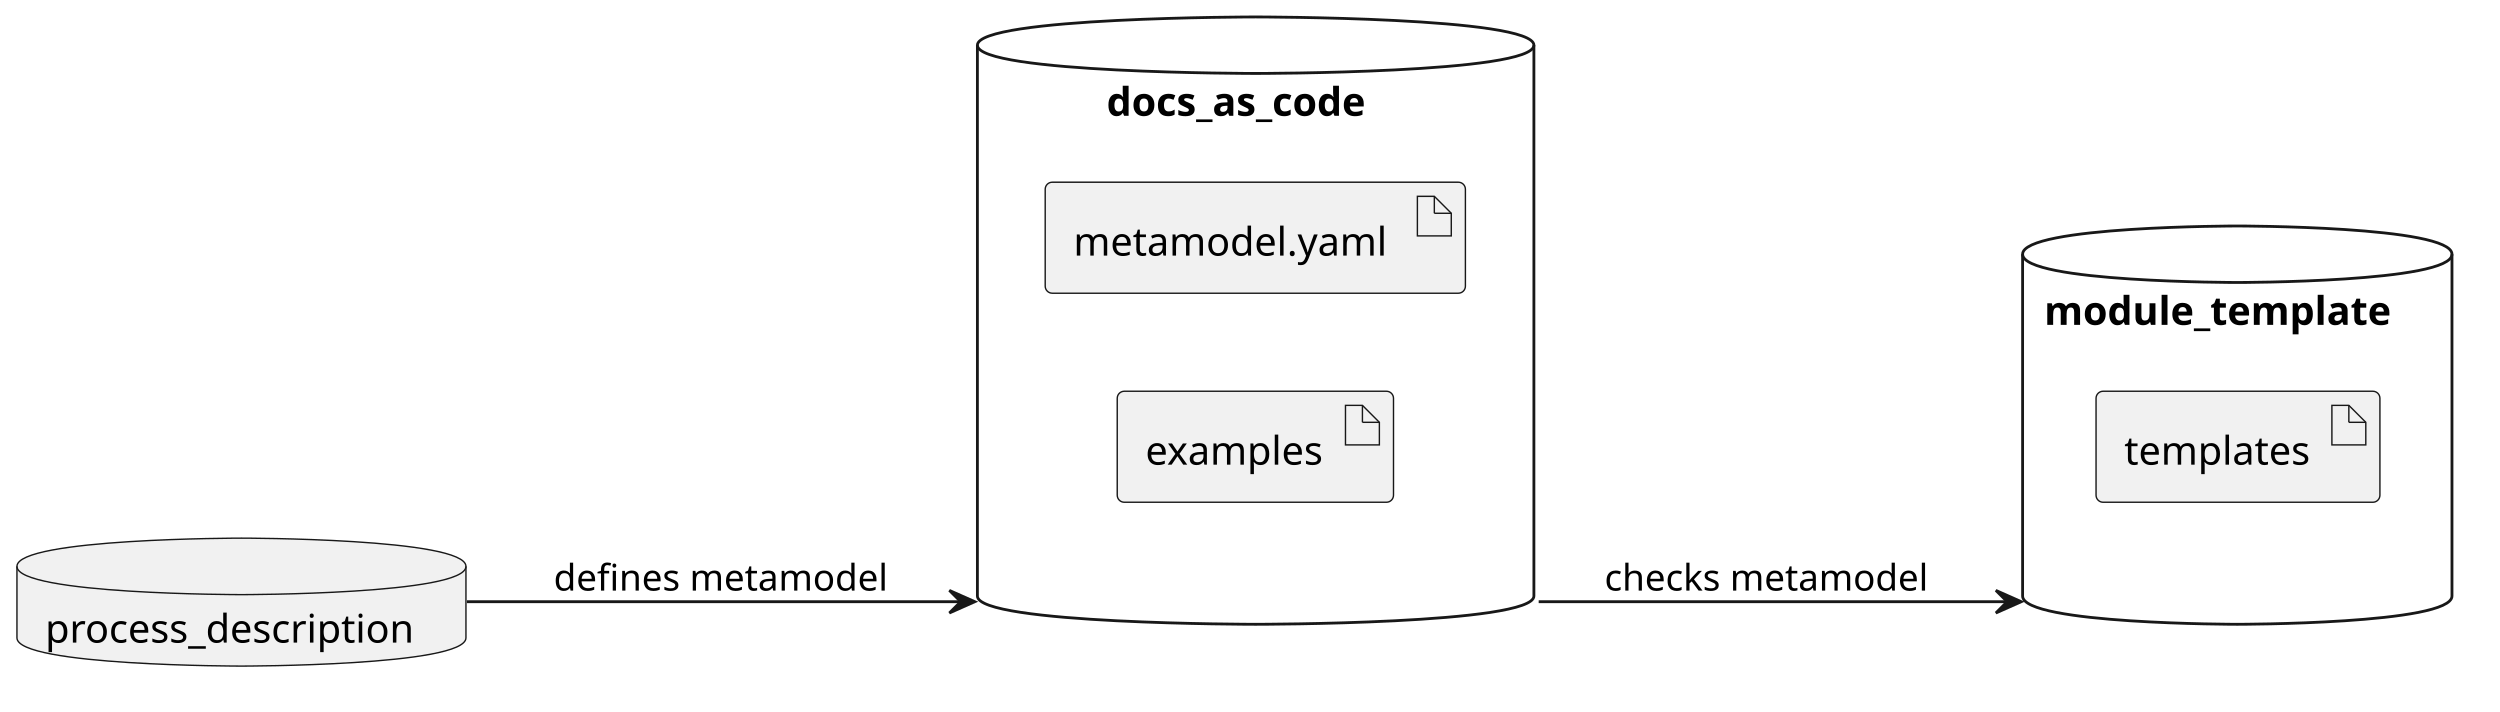
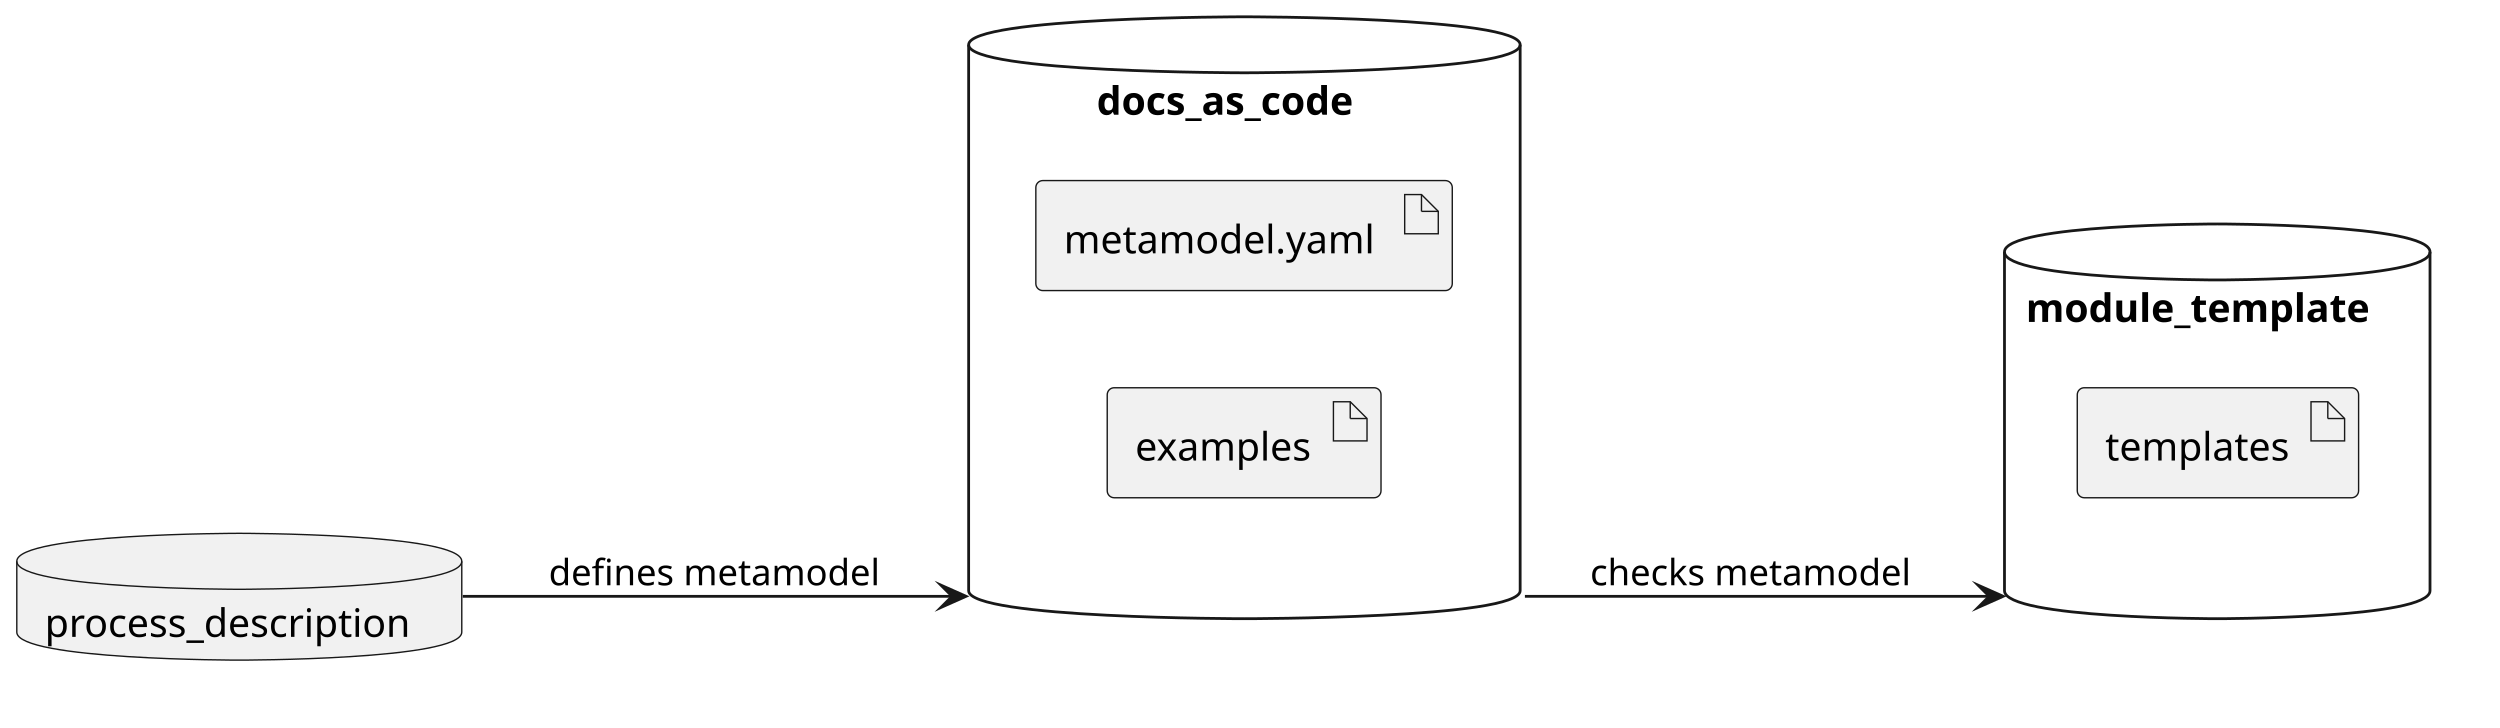
- <svg xmlns="http://www.w3.org/2000/svg" contentStyleType="text/css" data-diagram-type="DESCRIPTION" height="252px" preserveAspectRatio="none" style="width:885px;height:252px;background:#FFFFFF;" version="1.1" viewBox="0 0 885 252" width="885px" zoomAndPan="magnify">
+ <svg xmlns="http://www.w3.org/2000/svg" version="1.1" data-diagram-type="DESCRIPTION" style="width:893px;height:260px;background:#FFFFFF;" width="893px" height="260px" viewBox="0 0 893 260" zoomAndPan="magnify" preserveAspectRatio="none" contentStyleType="text/css">
  <defs />
-   <g>
-     <g id="cluster_docs_as_code">
-       <path d="M346,16 C346,6 444.5,6 444.5,6 C444.5,6 543,6 543,16 L543,211 C543,221 444.5,221 444.5,221 C444.5,221 346,221 346,211 L346,16 " fill="transparent" style="stroke:#181818;stroke-width:1;" />
-       <path d="M346,16 C346,26 444.5,26 444.5,26 C444.5,26 543,26 543,16 " fill="transparent" style="stroke:#181818;stroke-width:1;" />
-       <text fill="#000000" font-family="sans-serif" font-size="14" font-weight="bold" lengthAdjust="spacing" textLength="105.485" x="391.757" y="40.995">docs_as_code</text>
+   <g font-family="sans-serif" lengthAdjust="spacing">
+     <g class="cluster" data-qualified-name="docs_as_code" id="ent0002" data-source-line="4">
+       <path d="M346,16 C346,6 444.5,6 444.5,6 C444.5,6 543,6 543,16 L543,211 C543,221 444.5,221 444.5,221 C444.5,221 346,221 346,211 L346,16" style="stroke:#181818;stroke-width:1;" fill="none" />
+       <path d="M346,16 C346,26 444.5,26 444.5,26 C444.5,26 543,26 543,16" style="stroke:#181818;stroke-width:1;" fill="none" />
+       <text x="391.757" y="40.995" fill="#000" font-size="14" textLength="105.485" font-weight="700">docs_as_code</text>
    </g>
-     <g id="cluster_module_template">
-       <path d="M716,90 C716,80 792,80 792,80 C792,80 868,80 868,90 L868,211 C868,221 792,221 792,221 C792,221 716,221 716,211 L716,90 " fill="transparent" style="stroke:#181818;stroke-width:1;" />
-       <path d="M716,90 C716,100 792,100 792,100 C792,100 868,100 868,90 " fill="transparent" style="stroke:#181818;stroke-width:1;" />
-       <text fill="#000000" font-family="sans-serif" font-size="14" font-weight="bold" lengthAdjust="spacing" textLength="136.719" x="723.641" y="114.995">module_template</text>
+     <g class="cluster" data-qualified-name="module_template" id="ent0005" data-source-line="8">
+       <path d="M716,90 C716,80 792,80 792,80 C792,80 868,80 868,90 L868,211 C868,221 792,221 792,221 C792,221 716,221 716,211 L716,90" style="stroke:#181818;stroke-width:1;" fill="none" />
+       <path d="M716,90 C716,100 792,100 792,100 C792,100 868,100 868,90" style="stroke:#181818;stroke-width:1;" fill="none" />
+       <text x="723.641" y="114.995" fill="#000" font-size="14" textLength="136.719" font-weight="700">module_template</text>
    </g>
-     <g id="elem_process_description">
-       <path d="M6,200.5 C6,190.5 85.474,190.5 85.474,190.5 C85.474,190.5 164.947,190.5 164.947,200.5 L164.947,225.797 C164.947,235.797 85.474,235.797 85.474,235.797 C85.474,235.797 6,235.797 6,225.797 L6,200.5 " fill="#F1F1F1" style="stroke:#181818;stroke-width:0.5;" />
-       <path d="M6,200.5 C6,210.5 85.474,210.5 85.474,210.5 C85.474,210.5 164.947,210.5 164.947,200.5 " fill="transparent" style="stroke:#181818;stroke-width:0.5;" />
-       <text fill="#000000" font-family="sans-serif" font-size="14" lengthAdjust="spacing" textLength="138.947" x="16" y="227.495">process_description</text>
+     <g class="entity" data-qualified-name="process_description" id="ent0001" data-source-line="2">
+       <path d="M6,200.5 C6,190.5 85.474,190.5 85.474,190.5 C85.474,190.5 164.947,190.5 164.947,200.5 L164.947,225.797 C164.947,235.797 85.474,235.797 85.474,235.797 C85.474,235.797 6,235.797 6,225.797 L6,200.5" style="stroke:#181818;stroke-width:0.5;" fill="#F1F1F1" />
+       <path d="M6,200.5 C6,210.5 85.474,210.5 85.474,210.5 C85.474,210.5 164.947,210.5 164.947,200.5" style="stroke:#181818;stroke-width:0.5;" fill="none" />
+       <text x="16" y="227.495" fill="#000" font-size="14" textLength="138.947">process_description</text>
    </g>
-     <g id="elem_yaml">
-       <rect fill="#F1F1F1" height="39.297" rx="2.5" ry="2.5" style="stroke:#181818;stroke-width:0.5;" width="148.754" x="370" y="64.5" />
-       <polygon fill="#F1F1F1" points="501.754,69.5,501.754,83.5,513.754,83.5,513.754,75.5,507.754,69.5,501.754,69.5" style="stroke:#181818;stroke-width:0.5;" />
-       <line style="stroke:#181818;stroke-width:0.5;" x1="507.754" x2="507.754" y1="69.5" y2="75.5" />
-       <line style="stroke:#181818;stroke-width:0.5;" x1="513.754" x2="507.754" y1="75.5" y2="75.5" />
-       <text fill="#000000" font-family="sans-serif" font-size="14" lengthAdjust="spacing" textLength="118.754" x="380" y="90.495">metamodel.yaml</text>
+     <g class="entity" data-qualified-name="docs_as_code.yaml" id="ent0003" data-source-line="5">
+       <rect x="370" y="64.5" width="148.754" height="39.297" fill="#F1F1F1" style="stroke:#181818;stroke-width:0.5;" rx="2.5" ry="2.5" />
+       <polygon points="501.754,69.5,501.754,83.5,513.754,83.5,513.754,75.5,507.754,69.5,501.754,69.5" fill="#F1F1F1" style="stroke:#181818;stroke-width:0.5;stroke-linejoin:miter;stroke-miterlimit:10;" />
+       <line x1="507.754" y1="69.5" x2="507.754" y2="75.5" style="stroke:#181818;stroke-width:0.5;" />
+       <line x1="513.754" y1="75.5" x2="507.754" y2="75.5" style="stroke:#181818;stroke-width:0.5;" />
+       <text x="380" y="90.495" fill="#000" font-size="14" textLength="118.754">metamodel.yaml</text>
    </g>
-     <g id="elem_examples">
-       <rect fill="#F1F1F1" height="39.297" rx="2.5" ry="2.5" style="stroke:#181818;stroke-width:0.5;" width="97.799" x="395.5" y="138.5" />
-       <polygon fill="#F1F1F1" points="476.299,143.5,476.299,157.5,488.299,157.5,488.299,149.5,482.299,143.5,476.299,143.5" style="stroke:#181818;stroke-width:0.5;" />
-       <line style="stroke:#181818;stroke-width:0.5;" x1="482.299" x2="482.299" y1="143.5" y2="149.5" />
-       <line style="stroke:#181818;stroke-width:0.5;" x1="488.299" x2="482.299" y1="149.5" y2="149.5" />
-       <text fill="#000000" font-family="sans-serif" font-size="14" lengthAdjust="spacing" textLength="67.799" x="405.5" y="164.495">examples</text>
+     <g class="entity" data-qualified-name="docs_as_code.examples" id="ent0004" data-source-line="6">
+       <rect x="395.5" y="138.5" width="97.799" height="39.297" fill="#F1F1F1" style="stroke:#181818;stroke-width:0.5;" rx="2.5" ry="2.5" />
+       <polygon points="476.299,143.5,476.299,157.5,488.299,157.5,488.299,149.5,482.299,143.5,476.299,143.5" fill="#F1F1F1" style="stroke:#181818;stroke-width:0.5;stroke-linejoin:miter;stroke-miterlimit:10;" />
+       <line x1="482.299" y1="143.5" x2="482.299" y2="149.5" style="stroke:#181818;stroke-width:0.5;" />
+       <line x1="488.299" y1="149.5" x2="482.299" y2="149.5" style="stroke:#181818;stroke-width:0.5;" />
+       <text x="405.5" y="164.495" fill="#000" font-size="14" textLength="67.799">examples</text>
    </g>
-     <g id="elem_templates">
-       <rect fill="#F1F1F1" height="39.297" rx="2.5" ry="2.5" style="stroke:#181818;stroke-width:0.5;" width="100.492" x="742" y="138.5" />
-       <polygon fill="#F1F1F1" points="825.492,143.5,825.492,157.5,837.492,157.5,837.492,149.5,831.492,143.5,825.492,143.5" style="stroke:#181818;stroke-width:0.5;" />
-       <line style="stroke:#181818;stroke-width:0.5;" x1="831.492" x2="831.492" y1="143.5" y2="149.5" />
-       <line style="stroke:#181818;stroke-width:0.5;" x1="837.492" x2="831.492" y1="149.5" y2="149.5" />
-       <text fill="#000000" font-family="sans-serif" font-size="14" lengthAdjust="spacing" textLength="70.492" x="752" y="164.495">templates</text>
+     <g class="entity" data-qualified-name="module_template.templates" id="ent0006" data-source-line="9">
+       <rect x="742" y="138.5" width="100.492" height="39.297" fill="#F1F1F1" style="stroke:#181818;stroke-width:0.5;" rx="2.5" ry="2.5" />
+       <polygon points="825.492,143.5,825.492,157.5,837.492,157.5,837.492,149.5,831.492,143.5,825.492,143.5" fill="#F1F1F1" style="stroke:#181818;stroke-width:0.5;stroke-linejoin:miter;stroke-miterlimit:10;" />
+       <line x1="831.492" y1="143.5" x2="831.492" y2="149.5" style="stroke:#181818;stroke-width:0.5;" />
+       <line x1="837.492" y1="149.5" x2="831.492" y2="149.5" style="stroke:#181818;stroke-width:0.5;" />
+       <text x="752" y="164.495" fill="#000" font-size="14" textLength="70.492">templates</text>
    </g>
-     <g id="link_process_description_docs_as_code">
-       <path d="M165.29,213 C217.035,213 285.24,213 341.166,213 C342.04,213 342.911,213 343.779,213 C344.213,213 338.646,213 339.078,213 " fill="transparent" id="process_description-to-docs_as_code" style="stroke:#181818;stroke-width:1;" />
-       <polygon fill="#181818" points="345.078,213,336.078,209,340.078,213,336.078,217,345.078,213" style="stroke:#181818;stroke-width:1;" />
-       <text fill="#000000" font-family="sans-serif" font-size="13" lengthAdjust="spacing" textLength="125.785" x="196" y="209.067">defines metamodel</text>
+     <g class="link" data-entity-1="ent0001" data-entity-2="ent0002" id="lnk7" data-source-line="12" data-link-type="dependency">
+       <path d="M165.29,213 C217.035,213 285.24,213 341.166,213 C342.04,213 342.911,213 343.779,213 C344.213,213 339.646,213 340.078,213" style="stroke:#181818;stroke-width:1;" fill="none" id="process_description-to-docs_as_code" />
+       <polygon points="345.078,213,336.078,209,340.078,213,336.078,217,345.078,213" fill="#181818" style="stroke:#181818;stroke-width:1;stroke-linejoin:miter;stroke-miterlimit:10;" />
+       <text x="196" y="209.067" fill="#000" font-size="13" textLength="125.785">defines metamodel</text>
    </g>
-     <g id="link_docs_as_code_module_template">
-       <path d="M544.692,213 C545.907,213 547.129,213 548.355,213 C550.809,213 553.285,213 555.782,213 C575.753,213 597.011,213 618.269,213 C639.527,213 660.784,213 680.754,213 C690.738,213 700.401,213 709.581,213 C710.728,213 711.868,213 713,213 C713.566,213 714.13,213 714.692,213 C714.973,213 709.254,213 709.534,213 " fill="transparent" id="docs_as_code-to-module_template" style="stroke:#181818;stroke-width:1;" />
-       <polygon fill="#181818" points="715.534,213,706.534,209,710.534,213,706.534,217,715.534,213" style="stroke:#181818;stroke-width:1;" />
-       <text fill="#000000" font-family="sans-serif" font-size="13" lengthAdjust="spacing" textLength="123.17" x="568" y="209.067">checks metamodel</text>
+     <g class="link" data-entity-1="ent0002" data-entity-2="ent0005" id="lnk8" data-source-line="13" data-link-type="dependency">
+       <path d="M544.692,213 C545.907,213 547.129,213 548.355,213 C550.809,213 553.285,213 555.782,213 C575.753,213 597.011,213 618.269,213 C639.527,213 660.784,213 680.753,213 C690.738,213 700.401,213 709.581,213 C710.728,213 711.868,213 713,213 C713.566,213 714.13,213 714.692,213 C714.973,213 710.254,213 710.534,213" style="stroke:#181818;stroke-width:1;" fill="none" id="docs_as_code-to-module_template" />
+       <polygon points="715.534,213,706.534,209,710.534,213,706.534,217,715.534,213" fill="#181818" style="stroke:#181818;stroke-width:1;stroke-linejoin:miter;stroke-miterlimit:10;" />
+       <text x="568" y="209.067" fill="#000" font-size="13" textLength="123.17">checks metamodel</text>
    </g>
  </g>
</svg>
